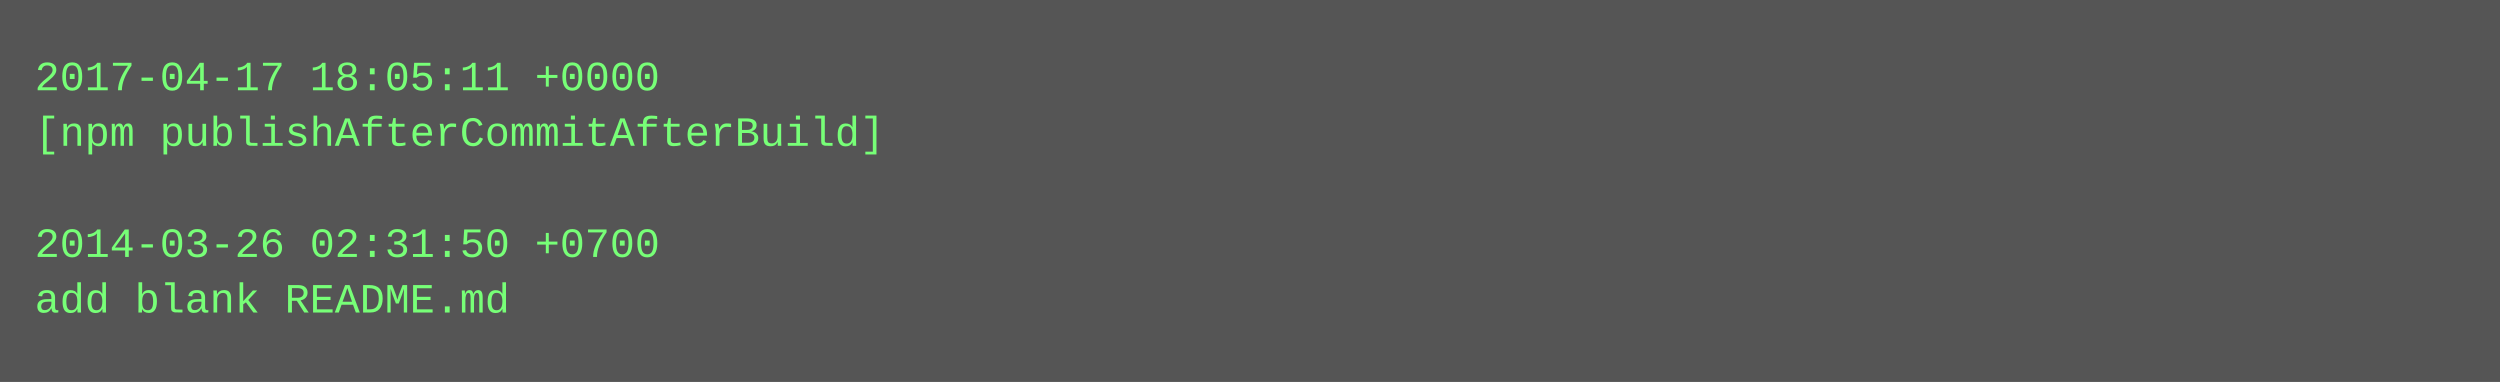
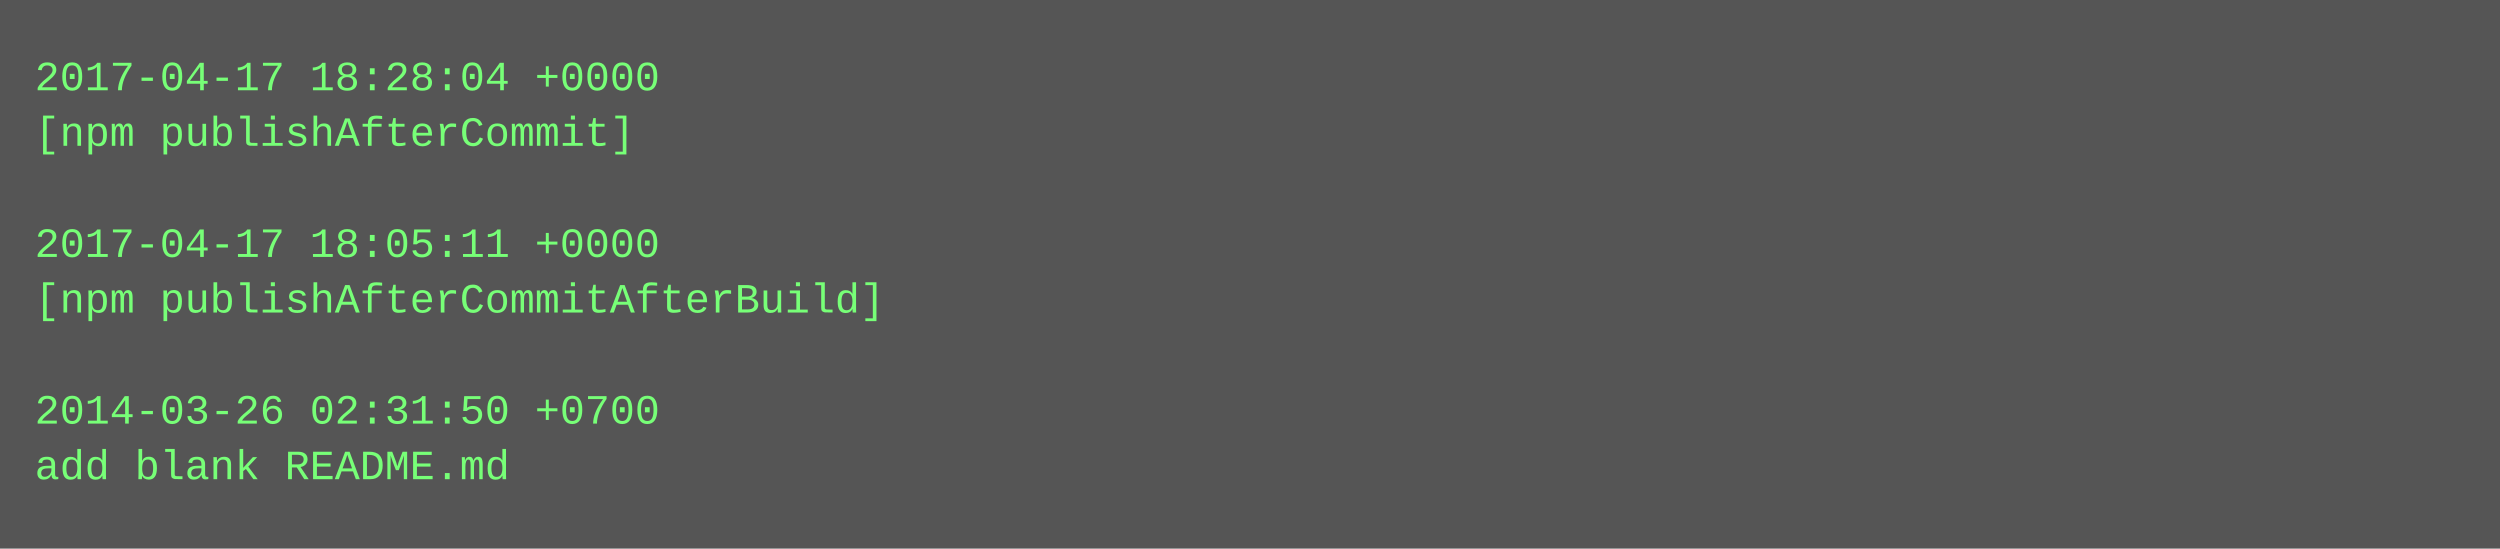
- <svg xmlns="http://www.w3.org/2000/svg" height="110" width="720">
-   <rect height="110" fill="#555" width="720" />
+ <svg xmlns="http://www.w3.org/2000/svg" height="158" width="720">
+   <rect height="158" fill="#555" width="720" />
  <text fill="#7f7" font-family="Courier New" font-size="12" xml:space="preserve">
-     <tspan x="10" y="26">2017-04-17 18:05:11 +0000</tspan>
-     <tspan x="10" y="42">[npm publishAfterCommitAfterBuild]</tspan>
+     <tspan x="10" y="26">2017-04-17 18:28:04 +0000</tspan>
+     <tspan x="10" y="42">[npm publishAfterCommit]</tspan>
    <tspan x="10" y="58" />
-     <tspan x="10" y="74">2014-03-26 02:31:50 +0700</tspan>
-     <tspan x="10" y="90">add blank README.md</tspan>
+     <tspan x="10" y="74">2017-04-17 18:05:11 +0000</tspan>
+     <tspan x="10" y="90">[npm publishAfterCommitAfterBuild]</tspan>
+     <tspan x="10" y="106" />
+     <tspan x="10" y="122">2014-03-26 02:31:50 +0700</tspan>
+     <tspan x="10" y="138">add blank README.md</tspan>
  </text>
</svg>
